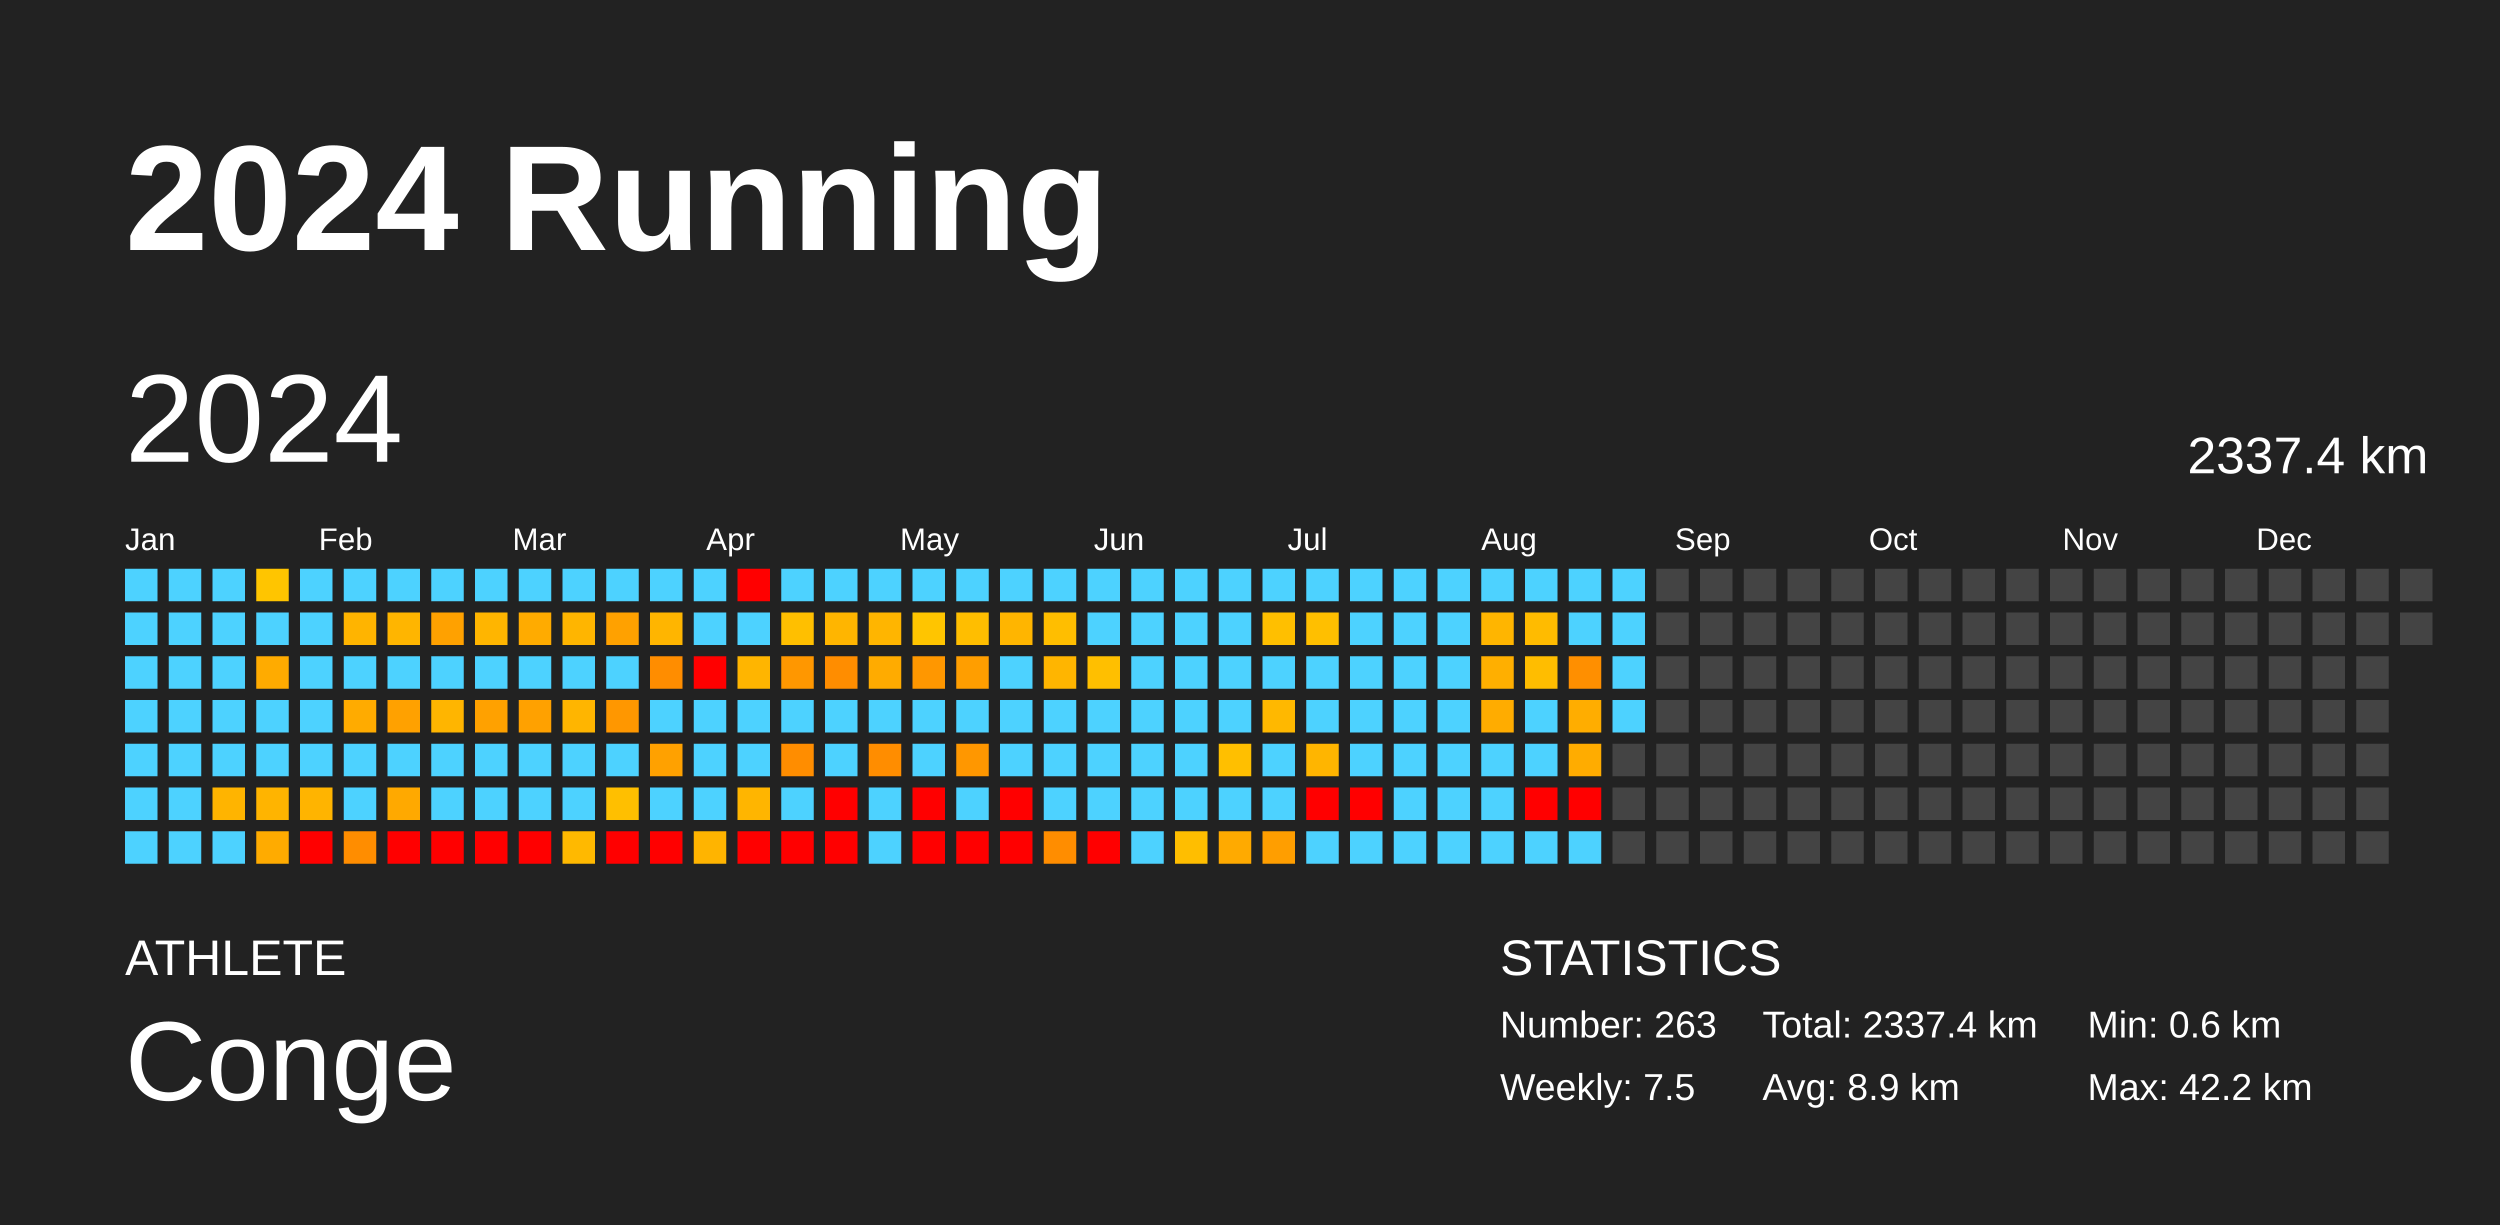
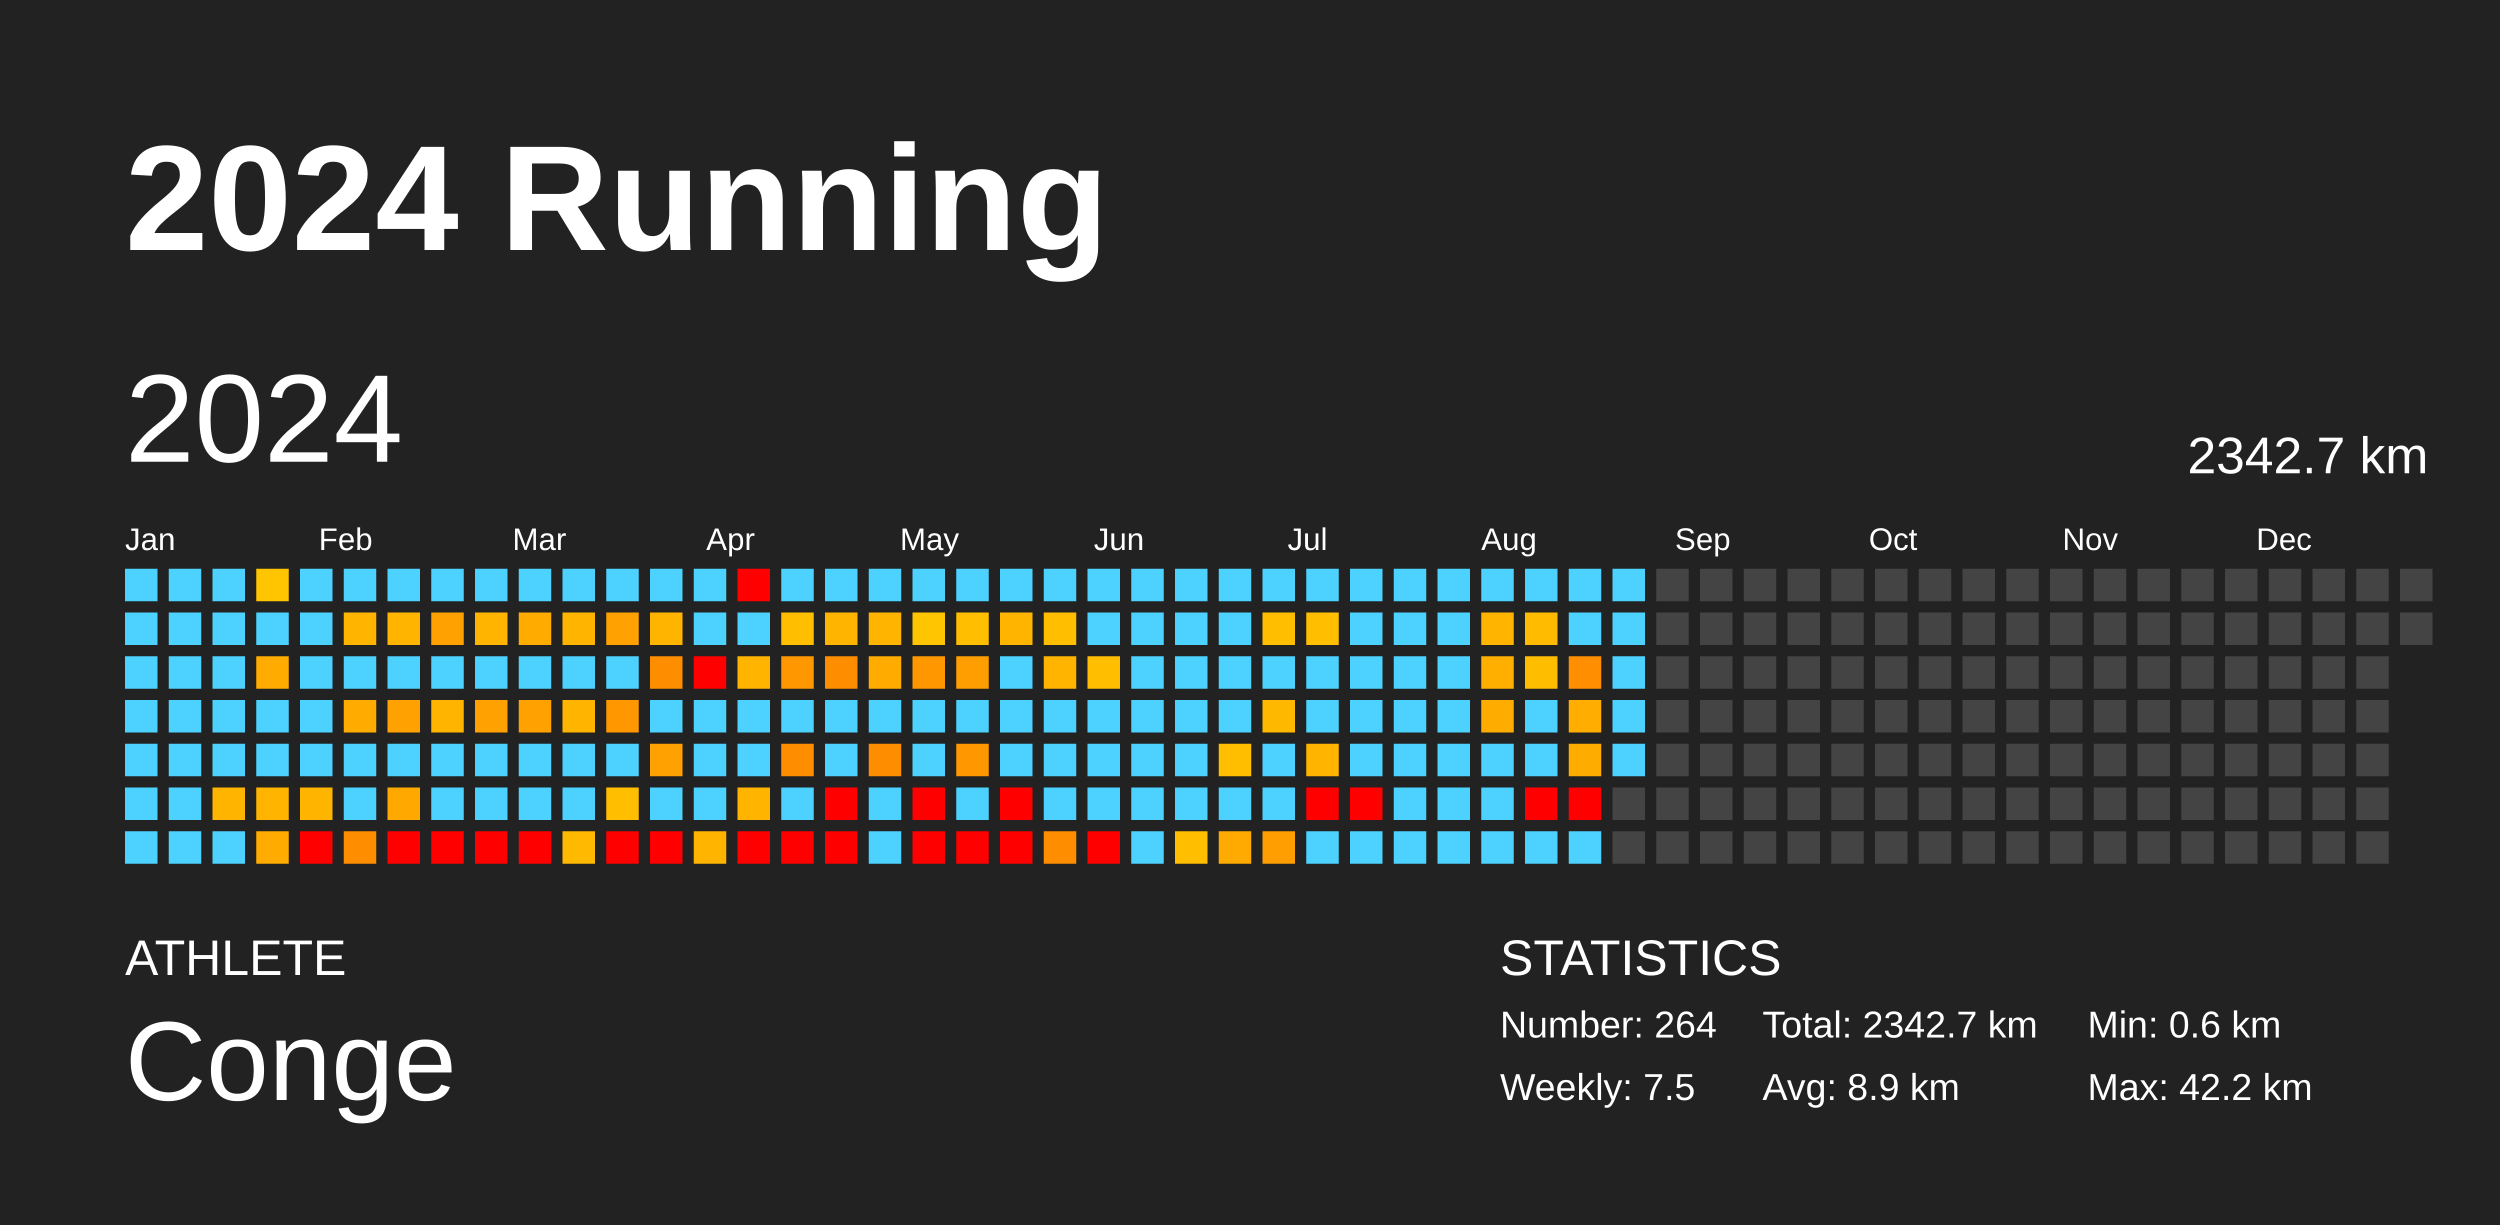
<svg xmlns="http://www.w3.org/2000/svg" baseProfile="full" height="98mm" version="1.1" viewBox="0,0,200,98" width="200mm">
  <defs />
  <rect fill="#222222" height="98" width="200" x="0" y="0" />
  <text fill="#FFFFFF" style="font-size:12px; font-family:Arial; font-weight:bold;" x="10" y="20">2024 Running</text>
  <text fill="#FFFFFF" style="font-size:4px; font-family:Arial" x="10" y="78">ATHLETE</text>
  <text fill="#FFFFFF" style="font-size:9px; font-family:Arial" x="10" y="88">Conge</text>
  <text fill="#FFFFFF" style="font-size:4px; font-family:Arial" x="120" y="78">STATISTICS</text>
-   <text fill="#FFFFFF" style="font-size:3px; font-family:Arial" x="120" y="83">Number: 263</text>
+   <text fill="#FFFFFF" style="font-size:3px; font-family:Arial" x="120" y="83">Number: 264</text>
  <text fill="#FFFFFF" style="font-size:3px; font-family:Arial" x="120" y="88">Weekly: 7.5</text>
-   <text fill="#FFFFFF" style="font-size:3px; font-family:Arial" x="141" y="83">Total: 2337.4 km</text>
+   <text fill="#FFFFFF" style="font-size:3px; font-family:Arial" x="141" y="83">Total: 2342.7 km</text>
  <text fill="#FFFFFF" style="font-size:3px; font-family:Arial" x="141" y="88">Avg: 8.9 km</text>
  <text fill="#FFFFFF" style="font-size:3px; font-family:Arial" x="167" y="83">Min: 0.6 km</text>
  <text fill="#FFFFFF" style="font-size:3px; font-family:Arial" x="167" y="88">Max: 42.2 km</text>
  <text dominant-baseline="hanging" fill="#FFFFFF" style="font-size:10.0px; font-family:Arial;" x="10" y="30">2024</text>
-   <text dominant-baseline="hanging" fill="#FFFFFF" style="font-size:4.125px; font-family:Arial;" x="175" y="35">2337.4 km</text>
+   <text dominant-baseline="hanging" fill="#FFFFFF" style="font-size:4.125px; font-family:Arial;" x="175" y="35">2342.7 km</text>
  <text fill="#FFFFFF" style="font-size:2.5px; font-family:Arial" x="10.0" y="44">Jan</text>
  <text fill="#FFFFFF" style="font-size:2.5px; font-family:Arial" x="25.5" y="44">Feb</text>
  <text fill="#FFFFFF" style="font-size:2.5px; font-family:Arial" x="41.0" y="44">Mar</text>
  <text fill="#FFFFFF" style="font-size:2.5px; font-family:Arial" x="56.5" y="44">Apr</text>
  <text fill="#FFFFFF" style="font-size:2.5px; font-family:Arial" x="72.0" y="44">May</text>
  <text fill="#FFFFFF" style="font-size:2.5px; font-family:Arial" x="87.5" y="44">Jun</text>
  <text fill="#FFFFFF" style="font-size:2.5px; font-family:Arial" x="103.0" y="44">Jul</text>
  <text fill="#FFFFFF" style="font-size:2.5px; font-family:Arial" x="118.5" y="44">Aug</text>
  <text fill="#FFFFFF" style="font-size:2.5px; font-family:Arial" x="134.0" y="44">Sep</text>
  <text fill="#FFFFFF" style="font-size:2.5px; font-family:Arial" x="149.5" y="44">Oct</text>
  <text fill="#FFFFFF" style="font-size:2.5px; font-family:Arial" x="165.0" y="44">Nov</text>
  <text fill="#FFFFFF" style="font-size:2.5px; font-family:Arial" x="180.5" y="44">Dec</text>
  <rect fill="#4dd2ff" height="2.6" width="2.6" x="10.0" y="45.5" />
  <rect fill="#4dd2ff" height="2.6" width="2.6" x="10.0" y="49.0" />
  <rect fill="#4dd2ff" height="2.6" width="2.6" x="10.0" y="52.5" />
  <rect fill="#4dd2ff" height="2.6" width="2.6" x="10.0" y="56.0" />
  <rect fill="#4dd2ff" height="2.6" width="2.6" x="10.0" y="59.5" />
  <rect fill="#4dd2ff" height="2.6" width="2.6" x="10.0" y="63.0" />
  <rect fill="#4dd2ff" height="2.6" width="2.6" x="10.0" y="66.5" />
  <rect fill="#4dd2ff" height="2.6" width="2.6" x="13.5" y="45.5" />
  <rect fill="#4dd2ff" height="2.6" width="2.6" x="13.5" y="49.0" />
  <rect fill="#4dd2ff" height="2.6" width="2.6" x="13.5" y="52.5" />
  <rect fill="#4dd2ff" height="2.6" width="2.6" x="13.5" y="56.0" />
  <rect fill="#4dd2ff" height="2.6" width="2.6" x="13.5" y="59.5" />
  <rect fill="#4dd2ff" height="2.6" width="2.6" x="13.5" y="63.0" />
  <rect fill="#4dd2ff" height="2.6" width="2.6" x="13.5" y="66.5" />
  <rect fill="#4dd2ff" height="2.6" width="2.6" x="17.0" y="45.5" />
  <rect fill="#4dd2ff" height="2.6" width="2.6" x="17.0" y="49.0" />
  <rect fill="#4dd2ff" height="2.6" width="2.6" x="17.0" y="52.5" />
  <rect fill="#4dd2ff" height="2.6" width="2.6" x="17.0" y="56.0" />
  <rect fill="#4dd2ff" height="2.6" width="2.6" x="17.0" y="59.5" />
  <rect fill="#ffb400" height="2.6" width="2.6" x="17.0" y="63.0" />
  <rect fill="#4dd2ff" height="2.6" width="2.6" x="17.0" y="66.5" />
  <rect fill="#ffc500" height="2.6" width="2.6" x="20.5" y="45.5" />
  <rect fill="#4dd2ff" height="2.6" width="2.6" x="20.5" y="49.0" />
  <rect fill="#ffab00" height="2.6" width="2.6" x="20.5" y="52.5" />
  <rect fill="#4dd2ff" height="2.6" width="2.6" x="20.5" y="56.0" />
  <rect fill="#4dd2ff" height="2.6" width="2.6" x="20.5" y="59.5" />
  <rect fill="#ffb400" height="2.6" width="2.6" x="20.5" y="63.0" />
  <rect fill="#ffab00" height="2.6" width="2.6" x="20.5" y="66.5" />
  <rect fill="#4dd2ff" height="2.6" width="2.6" x="24.0" y="45.5" />
  <rect fill="#4dd2ff" height="2.6" width="2.6" x="24.0" y="49.0" />
  <rect fill="#4dd2ff" height="2.6" width="2.6" x="24.0" y="52.5" />
  <rect fill="#4dd2ff" height="2.6" width="2.6" x="24.0" y="56.0" />
  <rect fill="#4dd2ff" height="2.6" width="2.6" x="24.0" y="59.5" />
  <rect fill="#ffb400" height="2.6" width="2.6" x="24.0" y="63.0" />
  <rect fill="red" height="2.6" width="2.6" x="24.0" y="66.5" />
  <rect fill="#4dd2ff" height="2.6" width="2.6" x="27.5" y="45.5" />
  <rect fill="#ffb400" height="2.6" width="2.6" x="27.5" y="49.0" />
  <rect fill="#4dd2ff" height="2.6" width="2.6" x="27.5" y="52.5" />
  <rect fill="#ffab00" height="2.6" width="2.6" x="27.5" y="56.0" />
  <rect fill="#4dd2ff" height="2.6" width="2.6" x="27.5" y="59.5" />
  <rect fill="#4dd2ff" height="2.6" width="2.6" x="27.5" y="63.0" />
  <rect fill="#ff8d00" height="2.6" width="2.6" x="27.5" y="66.5" />
  <rect fill="#4dd2ff" height="2.6" width="2.6" x="31.0" y="45.5" />
  <rect fill="#ffb500" height="2.6" width="2.6" x="31.0" y="49.0" />
  <rect fill="#4dd2ff" height="2.6" width="2.6" x="31.0" y="52.5" />
  <rect fill="#ffa100" height="2.6" width="2.6" x="31.0" y="56.0" />
  <rect fill="#4dd2ff" height="2.6" width="2.6" x="31.0" y="59.5" />
  <rect fill="#ffa900" height="2.6" width="2.6" x="31.0" y="63.0" />
  <rect fill="red" height="2.6" width="2.6" x="31.0" y="66.5" />
  <rect fill="#4dd2ff" height="2.6" width="2.6" x="34.5" y="45.5" />
  <rect fill="#ffa100" height="2.6" width="2.6" x="34.5" y="49.0" />
  <rect fill="#4dd2ff" height="2.6" width="2.6" x="34.5" y="52.5" />
  <rect fill="#ffb500" height="2.6" width="2.6" x="34.5" y="56.0" />
  <rect fill="#4dd2ff" height="2.6" width="2.6" x="34.5" y="59.5" />
  <rect fill="#4dd2ff" height="2.6" width="2.6" x="34.5" y="63.0" />
  <rect fill="red" height="2.6" width="2.6" x="34.5" y="66.5" />
  <rect fill="#4dd2ff" height="2.6" width="2.6" x="38.0" y="45.5" />
  <rect fill="#ffb500" height="2.6" width="2.6" x="38.0" y="49.0" />
  <rect fill="#4dd2ff" height="2.6" width="2.6" x="38.0" y="52.5" />
  <rect fill="#ffa100" height="2.6" width="2.6" x="38.0" y="56.0" />
  <rect fill="#4dd2ff" height="2.6" width="2.6" x="38.0" y="59.5" />
  <rect fill="#4dd2ff" height="2.6" width="2.6" x="38.0" y="63.0" />
  <rect fill="red" height="2.6" width="2.6" x="38.0" y="66.5" />
  <rect fill="#4dd2ff" height="2.6" width="2.6" x="41.5" y="45.5" />
  <rect fill="#ffab00" height="2.6" width="2.6" x="41.5" y="49.0" />
  <rect fill="#4dd2ff" height="2.6" width="2.6" x="41.5" y="52.5" />
  <rect fill="#ffa100" height="2.6" width="2.6" x="41.5" y="56.0" />
  <rect fill="#4dd2ff" height="2.6" width="2.6" x="41.5" y="59.5" />
  <rect fill="#4dd2ff" height="2.6" width="2.6" x="41.5" y="63.0" />
  <rect fill="red" height="2.6" width="2.6" x="41.5" y="66.5" />
  <rect fill="#4dd2ff" height="2.6" width="2.6" x="45.0" y="45.5" />
  <rect fill="#ffb500" height="2.6" width="2.6" x="45.0" y="49.0" />
  <rect fill="#4dd2ff" height="2.6" width="2.6" x="45.0" y="52.5" />
  <rect fill="#ffb500" height="2.6" width="2.6" x="45.0" y="56.0" />
  <rect fill="#4dd2ff" height="2.6" width="2.6" x="45.0" y="59.5" />
  <rect fill="#4dd2ff" height="2.6" width="2.6" x="45.0" y="63.0" />
  <rect fill="#ffb900" height="2.6" width="2.6" x="45.0" y="66.5" />
  <rect fill="#4dd2ff" height="2.6" width="2.6" x="48.5" y="45.5" />
  <rect fill="#ffa100" height="2.6" width="2.6" x="48.5" y="49.0" />
  <rect fill="#4dd2ff" height="2.6" width="2.6" x="48.5" y="52.5" />
  <rect fill="#ff9700" height="2.6" width="2.6" x="48.5" y="56.0" />
  <rect fill="#4dd2ff" height="2.6" width="2.6" x="48.5" y="59.5" />
  <rect fill="#ffbf00" height="2.6" width="2.6" x="48.5" y="63.0" />
  <rect fill="red" height="2.6" width="2.6" x="48.5" y="66.5" />
  <rect fill="#4dd2ff" height="2.6" width="2.6" x="52.0" y="45.5" />
  <rect fill="#ffb500" height="2.6" width="2.6" x="52.0" y="49.0" />
  <rect fill="#ff8d00" height="2.6" width="2.6" x="52.0" y="52.5" />
  <rect fill="#4dd2ff" height="2.6" width="2.6" x="52.0" y="56.0" />
  <rect fill="#ffa100" height="2.6" width="2.6" x="52.0" y="59.5" />
  <rect fill="#4dd2ff" height="2.6" width="2.6" x="52.0" y="63.0" />
  <rect fill="red" height="2.6" width="2.6" x="52.0" y="66.5" />
  <rect fill="#4dd2ff" height="2.6" width="2.6" x="55.5" y="45.5" />
  <rect fill="#4dd2ff" height="2.6" width="2.6" x="55.5" y="49.0" />
  <rect fill="red" height="2.6" width="2.6" x="55.5" y="52.5" />
  <rect fill="#4dd2ff" height="2.6" width="2.6" x="55.5" y="56.0" />
  <rect fill="#4dd2ff" height="2.6" width="2.6" x="55.5" y="59.5" />
  <rect fill="#4dd2ff" height="2.6" width="2.6" x="55.5" y="63.0" />
  <rect fill="#ffb400" height="2.6" width="2.6" x="55.5" y="66.5" />
  <rect fill="red" height="2.6" width="2.6" x="59.0" y="45.5" />
  <rect fill="#4dd2ff" height="2.6" width="2.6" x="59.0" y="49.0" />
  <rect fill="#ffb500" height="2.6" width="2.6" x="59.0" y="52.5" />
  <rect fill="#4dd2ff" height="2.6" width="2.6" x="59.0" y="56.0" />
  <rect fill="#4dd2ff" height="2.6" width="2.6" x="59.0" y="59.5" />
  <rect fill="#ffb500" height="2.6" width="2.6" x="59.0" y="63.0" />
  <rect fill="red" height="2.6" width="2.6" x="59.0" y="66.5" />
  <rect fill="#4dd2ff" height="2.6" width="2.6" x="62.5" y="45.5" />
  <rect fill="#ffbf00" height="2.6" width="2.6" x="62.5" y="49.0" />
  <rect fill="#ff9700" height="2.6" width="2.6" x="62.5" y="52.5" />
  <rect fill="#4dd2ff" height="2.6" width="2.6" x="62.5" y="56.0" />
  <rect fill="#ff8d00" height="2.6" width="2.6" x="62.5" y="59.5" />
  <rect fill="#4dd2ff" height="2.6" width="2.6" x="62.5" y="63.0" />
  <rect fill="red" height="2.6" width="2.6" x="62.5" y="66.5" />
  <rect fill="#4dd2ff" height="2.6" width="2.6" x="66.0" y="45.5" />
  <rect fill="#ffb500" height="2.6" width="2.6" x="66.0" y="49.0" />
  <rect fill="#ff8d00" height="2.6" width="2.6" x="66.0" y="52.5" />
  <rect fill="#4dd2ff" height="2.6" width="2.6" x="66.0" y="56.0" />
  <rect fill="#4dd2ff" height="2.6" width="2.6" x="66.0" y="59.5" />
  <rect fill="red" height="2.6" width="2.6" x="66.0" y="63.0" />
  <rect fill="red" height="2.6" width="2.6" x="66.0" y="66.5" />
  <rect fill="#4dd2ff" height="2.6" width="2.6" x="69.5" y="45.5" />
  <rect fill="#ffb500" height="2.6" width="2.6" x="69.5" y="49.0" />
  <rect fill="#ffab00" height="2.6" width="2.6" x="69.5" y="52.5" />
  <rect fill="#4dd2ff" height="2.6" width="2.6" x="69.5" y="56.0" />
  <rect fill="#ff8d00" height="2.6" width="2.6" x="69.5" y="59.5" />
  <rect fill="#4dd2ff" height="2.6" width="2.6" x="69.5" y="63.0" />
  <rect fill="#4dd2ff" height="2.6" width="2.6" x="69.5" y="66.5" />
  <rect fill="#4dd2ff" height="2.6" width="2.6" x="73.0" y="45.5" />
  <rect fill="#ffc500" height="2.6" width="2.6" x="73.0" y="49.0" />
  <rect fill="#ff9700" height="2.6" width="2.6" x="73.0" y="52.5" />
  <rect fill="#4dd2ff" height="2.6" width="2.6" x="73.0" y="56.0" />
  <rect fill="#4dd2ff" height="2.6" width="2.6" x="73.0" y="59.5" />
  <rect fill="red" height="2.6" width="2.6" x="73.0" y="63.0" />
  <rect fill="red" height="2.6" width="2.6" x="73.0" y="66.5" />
  <rect fill="#4dd2ff" height="2.6" width="2.6" x="76.5" y="45.5" />
  <rect fill="#ffbe00" height="2.6" width="2.6" x="76.5" y="49.0" />
  <rect fill="#ff9e00" height="2.6" width="2.6" x="76.5" y="52.5" />
  <rect fill="#4dd2ff" height="2.6" width="2.6" x="76.5" y="56.0" />
  <rect fill="#ff9700" height="2.6" width="2.6" x="76.5" y="59.5" />
  <rect fill="#4dd2ff" height="2.6" width="2.6" x="76.5" y="63.0" />
  <rect fill="red" height="2.6" width="2.6" x="76.5" y="66.5" />
  <rect fill="#4dd2ff" height="2.6" width="2.6" x="80.0" y="45.5" />
  <rect fill="#ffb500" height="2.6" width="2.6" x="80.0" y="49.0" />
  <rect fill="#4dd2ff" height="2.6" width="2.6" x="80.0" y="52.5" />
  <rect fill="#4dd2ff" height="2.6" width="2.6" x="80.0" y="56.0" />
  <rect fill="#4dd2ff" height="2.6" width="2.6" x="80.0" y="59.5" />
  <rect fill="red" height="2.6" width="2.6" x="80.0" y="63.0" />
  <rect fill="red" height="2.6" width="2.6" x="80.0" y="66.5" />
  <rect fill="#4dd2ff" height="2.6" width="2.6" x="83.5" y="45.5" />
  <rect fill="#ffbe00" height="2.6" width="2.6" x="83.5" y="49.0" />
  <rect fill="#ffb500" height="2.6" width="2.6" x="83.5" y="52.5" />
  <rect fill="#4dd2ff" height="2.6" width="2.6" x="83.5" y="56.0" />
  <rect fill="#4dd2ff" height="2.6" width="2.6" x="83.5" y="59.5" />
  <rect fill="#4dd2ff" height="2.6" width="2.6" x="83.5" y="63.0" />
  <rect fill="#ff8d00" height="2.6" width="2.6" x="83.5" y="66.5" />
  <rect fill="#4dd2ff" height="2.6" width="2.6" x="87.0" y="45.5" />
  <rect fill="#4dd2ff" height="2.6" width="2.6" x="87.0" y="49.0" />
  <rect fill="#ffbf00" height="2.6" width="2.6" x="87.0" y="52.5" />
  <rect fill="#4dd2ff" height="2.6" width="2.6" x="87.0" y="56.0" />
  <rect fill="#4dd2ff" height="2.6" width="2.6" x="87.0" y="59.5" />
  <rect fill="#4dd2ff" height="2.6" width="2.6" x="87.0" y="63.0" />
  <rect fill="red" height="2.6" width="2.6" x="87.0" y="66.5" />
  <rect fill="#4dd2ff" height="2.6" width="2.6" x="90.5" y="45.5" />
  <rect fill="#4dd2ff" height="2.6" width="2.6" x="90.5" y="49.0" />
  <rect fill="#4dd2ff" height="2.6" width="2.6" x="90.5" y="52.5" />
  <rect fill="#4dd2ff" height="2.6" width="2.6" x="90.5" y="56.0" />
  <rect fill="#4dd2ff" height="2.6" width="2.6" x="90.5" y="59.5" />
  <rect fill="#4dd2ff" height="2.6" width="2.6" x="90.5" y="63.0" />
  <rect fill="#4dd2ff" height="2.6" width="2.6" x="90.5" y="66.5" />
  <rect fill="#4dd2ff" height="2.6" width="2.6" x="94.0" y="45.5" />
  <rect fill="#4dd2ff" height="2.6" width="2.6" x="94.0" y="49.0" />
  <rect fill="#4dd2ff" height="2.6" width="2.6" x="94.0" y="52.5" />
  <rect fill="#4dd2ff" height="2.6" width="2.6" x="94.0" y="56.0" />
  <rect fill="#4dd2ff" height="2.6" width="2.6" x="94.0" y="59.5" />
  <rect fill="#4dd2ff" height="2.6" width="2.6" x="94.0" y="63.0" />
  <rect fill="#ffbe00" height="2.6" width="2.6" x="94.0" y="66.5" />
  <rect fill="#4dd2ff" height="2.6" width="2.6" x="97.5" y="45.5" />
  <rect fill="#4dd2ff" height="2.6" width="2.6" x="97.5" y="49.0" />
  <rect fill="#4dd2ff" height="2.6" width="2.6" x="97.5" y="52.5" />
  <rect fill="#4dd2ff" height="2.6" width="2.6" x="97.5" y="56.0" />
  <rect fill="#ffbf00" height="2.6" width="2.6" x="97.5" y="59.5" />
  <rect fill="#4dd2ff" height="2.6" width="2.6" x="97.5" y="63.0" />
  <rect fill="#ffaa00" height="2.6" width="2.6" x="97.5" y="66.5" />
  <rect fill="#4dd2ff" height="2.6" width="2.6" x="101.0" y="45.5" />
  <rect fill="#ffbf00" height="2.6" width="2.6" x="101.0" y="49.0" />
  <rect fill="#4dd2ff" height="2.6" width="2.6" x="101.0" y="52.5" />
  <rect fill="#ffb800" height="2.6" width="2.6" x="101.0" y="56.0" />
  <rect fill="#4dd2ff" height="2.6" width="2.6" x="101.0" y="59.5" />
  <rect fill="#4dd2ff" height="2.6" width="2.6" x="101.0" y="63.0" />
  <rect fill="#ff9e00" height="2.6" width="2.6" x="101.0" y="66.5" />
  <rect fill="#4dd2ff" height="2.6" width="2.6" x="104.5" y="45.5" />
  <rect fill="#ffbf00" height="2.6" width="2.6" x="104.5" y="49.0" />
  <rect fill="#4dd2ff" height="2.6" width="2.6" x="104.5" y="52.5" />
  <rect fill="#4dd2ff" height="2.6" width="2.6" x="104.5" y="56.0" />
  <rect fill="#ffb500" height="2.6" width="2.6" x="104.5" y="59.5" />
  <rect fill="red" height="2.6" width="2.6" x="104.5" y="63.0" />
  <rect fill="#4dd2ff" height="2.6" width="2.6" x="104.5" y="66.5" />
  <rect fill="#4dd2ff" height="2.6" width="2.6" x="108.0" y="45.5" />
  <rect fill="#4dd2ff" height="2.6" width="2.6" x="108.0" y="49.0" />
  <rect fill="#4dd2ff" height="2.6" width="2.6" x="108.0" y="52.5" />
  <rect fill="#4dd2ff" height="2.6" width="2.6" x="108.0" y="56.0" />
  <rect fill="#4dd2ff" height="2.6" width="2.6" x="108.0" y="59.5" />
  <rect fill="red" height="2.6" width="2.6" x="108.0" y="63.0" />
  <rect fill="#4dd2ff" height="2.6" width="2.6" x="108.0" y="66.5" />
  <rect fill="#4dd2ff" height="2.6" width="2.6" x="111.5" y="45.5" />
  <rect fill="#4dd2ff" height="2.6" width="2.6" x="111.5" y="49.0" />
  <rect fill="#4dd2ff" height="2.6" width="2.6" x="111.5" y="52.5" />
  <rect fill="#4dd2ff" height="2.6" width="2.6" x="111.5" y="56.0" />
  <rect fill="#4dd2ff" height="2.6" width="2.6" x="111.5" y="59.5" />
  <rect fill="#4dd2ff" height="2.6" width="2.6" x="111.5" y="63.0" />
  <rect fill="#4dd2ff" height="2.6" width="2.6" x="111.5" y="66.5" />
  <rect fill="#4dd2ff" height="2.6" width="2.6" x="115.0" y="45.5" />
  <rect fill="#4dd2ff" height="2.6" width="2.6" x="115.0" y="49.0" />
  <rect fill="#4dd2ff" height="2.6" width="2.6" x="115.0" y="52.5" />
  <rect fill="#4dd2ff" height="2.6" width="2.6" x="115.0" y="56.0" />
  <rect fill="#4dd2ff" height="2.6" width="2.6" x="115.0" y="59.5" />
  <rect fill="#4dd2ff" height="2.6" width="2.6" x="115.0" y="63.0" />
  <rect fill="#4dd2ff" height="2.6" width="2.6" x="115.0" y="66.5" />
  <rect fill="#4dd2ff" height="2.6" width="2.6" x="118.5" y="45.5" />
  <rect fill="#ffb500" height="2.6" width="2.6" x="118.5" y="49.0" />
  <rect fill="#ffaf00" height="2.6" width="2.6" x="118.5" y="52.5" />
  <rect fill="#ffac00" height="2.6" width="2.6" x="118.5" y="56.0" />
  <rect fill="#4dd2ff" height="2.6" width="2.6" x="118.5" y="59.5" />
  <rect fill="#4dd2ff" height="2.6" width="2.6" x="118.5" y="63.0" />
  <rect fill="#4dd2ff" height="2.6" width="2.6" x="118.5" y="66.5" />
  <rect fill="#4dd2ff" height="2.6" width="2.6" x="122.0" y="45.5" />
  <rect fill="#ffbb00" height="2.6" width="2.6" x="122.0" y="49.0" />
  <rect fill="#ffbd00" height="2.6" width="2.6" x="122.0" y="52.5" />
  <rect fill="#4dd2ff" height="2.6" width="2.6" x="122.0" y="56.0" />
  <rect fill="#4dd2ff" height="2.6" width="2.6" x="122.0" y="59.5" />
  <rect fill="red" height="2.6" width="2.6" x="122.0" y="63.0" />
  <rect fill="#4dd2ff" height="2.6" width="2.6" x="122.0" y="66.5" />
  <rect fill="#4dd2ff" height="2.6" width="2.6" x="125.5" y="45.5" />
  <rect fill="#4dd2ff" height="2.6" width="2.6" x="125.5" y="49.0" />
  <rect fill="#ff8f00" height="2.6" width="2.6" x="125.5" y="52.5" />
  <rect fill="#ffad00" height="2.6" width="2.6" x="125.5" y="56.0" />
  <rect fill="#ffac00" height="2.6" width="2.6" x="125.5" y="59.5" />
  <rect fill="red" height="2.6" width="2.6" x="125.5" y="63.0" />
  <rect fill="#4dd2ff" height="2.6" width="2.6" x="125.5" y="66.5" />
  <rect fill="#4dd2ff" height="2.6" width="2.6" x="129.0" y="45.5" />
  <rect fill="#4dd2ff" height="2.6" width="2.6" x="129.0" y="49.0" />
  <rect fill="#4dd2ff" height="2.6" width="2.6" x="129.0" y="52.5" />
  <rect fill="#4dd2ff" height="2.6" width="2.6" x="129.0" y="56.0" />
-   <rect fill="#444444" height="2.6" width="2.6" x="129.0" y="59.5" />
+   <rect fill="#4dd2ff" height="2.6" width="2.6" x="129.0" y="59.5" />
  <rect fill="#444444" height="2.6" width="2.6" x="129.0" y="63.0" />
  <rect fill="#444444" height="2.6" width="2.6" x="129.0" y="66.5" />
  <rect fill="#444444" height="2.6" width="2.6" x="132.5" y="45.5" />
  <rect fill="#444444" height="2.6" width="2.6" x="132.5" y="49.0" />
  <rect fill="#444444" height="2.6" width="2.6" x="132.5" y="52.5" />
  <rect fill="#444444" height="2.6" width="2.6" x="132.5" y="56.0" />
  <rect fill="#444444" height="2.6" width="2.6" x="132.5" y="59.5" />
  <rect fill="#444444" height="2.6" width="2.6" x="132.5" y="63.0" />
  <rect fill="#444444" height="2.6" width="2.6" x="132.5" y="66.5" />
  <rect fill="#444444" height="2.6" width="2.6" x="136.0" y="45.5" />
  <rect fill="#444444" height="2.6" width="2.6" x="136.0" y="49.0" />
  <rect fill="#444444" height="2.6" width="2.6" x="136.0" y="52.5" />
  <rect fill="#444444" height="2.6" width="2.6" x="136.0" y="56.0" />
  <rect fill="#444444" height="2.6" width="2.6" x="136.0" y="59.5" />
  <rect fill="#444444" height="2.6" width="2.6" x="136.0" y="63.0" />
  <rect fill="#444444" height="2.6" width="2.6" x="136.0" y="66.5" />
  <rect fill="#444444" height="2.6" width="2.6" x="139.5" y="45.5" />
  <rect fill="#444444" height="2.6" width="2.6" x="139.5" y="49.0" />
  <rect fill="#444444" height="2.6" width="2.6" x="139.5" y="52.5" />
  <rect fill="#444444" height="2.6" width="2.6" x="139.5" y="56.0" />
  <rect fill="#444444" height="2.6" width="2.6" x="139.5" y="59.5" />
  <rect fill="#444444" height="2.6" width="2.6" x="139.5" y="63.0" />
  <rect fill="#444444" height="2.6" width="2.6" x="139.5" y="66.5" />
  <rect fill="#444444" height="2.6" width="2.6" x="143.0" y="45.5" />
  <rect fill="#444444" height="2.6" width="2.6" x="143.0" y="49.0" />
  <rect fill="#444444" height="2.6" width="2.6" x="143.0" y="52.5" />
  <rect fill="#444444" height="2.6" width="2.6" x="143.0" y="56.0" />
  <rect fill="#444444" height="2.6" width="2.6" x="143.0" y="59.5" />
  <rect fill="#444444" height="2.6" width="2.6" x="143.0" y="63.0" />
  <rect fill="#444444" height="2.6" width="2.6" x="143.0" y="66.5" />
  <rect fill="#444444" height="2.6" width="2.6" x="146.5" y="45.5" />
  <rect fill="#444444" height="2.6" width="2.6" x="146.5" y="49.0" />
  <rect fill="#444444" height="2.6" width="2.6" x="146.5" y="52.5" />
  <rect fill="#444444" height="2.6" width="2.6" x="146.5" y="56.0" />
  <rect fill="#444444" height="2.6" width="2.6" x="146.5" y="59.5" />
  <rect fill="#444444" height="2.6" width="2.6" x="146.5" y="63.0" />
  <rect fill="#444444" height="2.6" width="2.6" x="146.5" y="66.5" />
  <rect fill="#444444" height="2.6" width="2.6" x="150.0" y="45.5" />
  <rect fill="#444444" height="2.6" width="2.6" x="150.0" y="49.0" />
  <rect fill="#444444" height="2.6" width="2.6" x="150.0" y="52.5" />
  <rect fill="#444444" height="2.6" width="2.6" x="150.0" y="56.0" />
  <rect fill="#444444" height="2.6" width="2.6" x="150.0" y="59.5" />
  <rect fill="#444444" height="2.6" width="2.6" x="150.0" y="63.0" />
  <rect fill="#444444" height="2.6" width="2.6" x="150.0" y="66.5" />
  <rect fill="#444444" height="2.6" width="2.6" x="153.5" y="45.5" />
  <rect fill="#444444" height="2.6" width="2.6" x="153.5" y="49.0" />
  <rect fill="#444444" height="2.6" width="2.6" x="153.5" y="52.5" />
  <rect fill="#444444" height="2.6" width="2.6" x="153.5" y="56.0" />
  <rect fill="#444444" height="2.6" width="2.6" x="153.5" y="59.5" />
  <rect fill="#444444" height="2.6" width="2.6" x="153.5" y="63.0" />
  <rect fill="#444444" height="2.6" width="2.6" x="153.5" y="66.5" />
  <rect fill="#444444" height="2.6" width="2.6" x="157.0" y="45.5" />
  <rect fill="#444444" height="2.6" width="2.6" x="157.0" y="49.0" />
  <rect fill="#444444" height="2.6" width="2.6" x="157.0" y="52.5" />
  <rect fill="#444444" height="2.6" width="2.6" x="157.0" y="56.0" />
  <rect fill="#444444" height="2.6" width="2.6" x="157.0" y="59.5" />
  <rect fill="#444444" height="2.6" width="2.6" x="157.0" y="63.0" />
  <rect fill="#444444" height="2.6" width="2.6" x="157.0" y="66.5" />
  <rect fill="#444444" height="2.6" width="2.6" x="160.5" y="45.5" />
  <rect fill="#444444" height="2.6" width="2.6" x="160.5" y="49.0" />
  <rect fill="#444444" height="2.6" width="2.6" x="160.5" y="52.5" />
  <rect fill="#444444" height="2.6" width="2.6" x="160.5" y="56.0" />
  <rect fill="#444444" height="2.6" width="2.6" x="160.5" y="59.5" />
  <rect fill="#444444" height="2.6" width="2.6" x="160.5" y="63.0" />
  <rect fill="#444444" height="2.6" width="2.6" x="160.5" y="66.5" />
  <rect fill="#444444" height="2.6" width="2.6" x="164.0" y="45.5" />
  <rect fill="#444444" height="2.6" width="2.6" x="164.0" y="49.0" />
  <rect fill="#444444" height="2.6" width="2.6" x="164.0" y="52.5" />
  <rect fill="#444444" height="2.6" width="2.6" x="164.0" y="56.0" />
  <rect fill="#444444" height="2.6" width="2.6" x="164.0" y="59.5" />
  <rect fill="#444444" height="2.6" width="2.6" x="164.0" y="63.0" />
  <rect fill="#444444" height="2.6" width="2.6" x="164.0" y="66.5" />
  <rect fill="#444444" height="2.6" width="2.6" x="167.5" y="45.5" />
  <rect fill="#444444" height="2.6" width="2.6" x="167.5" y="49.0" />
  <rect fill="#444444" height="2.6" width="2.6" x="167.5" y="52.5" />
  <rect fill="#444444" height="2.6" width="2.6" x="167.5" y="56.0" />
  <rect fill="#444444" height="2.6" width="2.6" x="167.5" y="59.5" />
  <rect fill="#444444" height="2.6" width="2.6" x="167.5" y="63.0" />
  <rect fill="#444444" height="2.6" width="2.6" x="167.5" y="66.5" />
  <rect fill="#444444" height="2.6" width="2.6" x="171.0" y="45.5" />
  <rect fill="#444444" height="2.6" width="2.6" x="171.0" y="49.0" />
  <rect fill="#444444" height="2.6" width="2.6" x="171.0" y="52.5" />
  <rect fill="#444444" height="2.6" width="2.6" x="171.0" y="56.0" />
  <rect fill="#444444" height="2.6" width="2.6" x="171.0" y="59.5" />
  <rect fill="#444444" height="2.6" width="2.6" x="171.0" y="63.0" />
  <rect fill="#444444" height="2.6" width="2.6" x="171.0" y="66.5" />
  <rect fill="#444444" height="2.6" width="2.6" x="174.5" y="45.5" />
  <rect fill="#444444" height="2.6" width="2.6" x="174.5" y="49.0" />
  <rect fill="#444444" height="2.6" width="2.6" x="174.5" y="52.5" />
  <rect fill="#444444" height="2.6" width="2.6" x="174.5" y="56.0" />
  <rect fill="#444444" height="2.6" width="2.6" x="174.5" y="59.5" />
  <rect fill="#444444" height="2.6" width="2.6" x="174.5" y="63.0" />
  <rect fill="#444444" height="2.6" width="2.6" x="174.5" y="66.5" />
  <rect fill="#444444" height="2.6" width="2.6" x="178.0" y="45.5" />
  <rect fill="#444444" height="2.6" width="2.6" x="178.0" y="49.0" />
  <rect fill="#444444" height="2.6" width="2.6" x="178.0" y="52.5" />
  <rect fill="#444444" height="2.6" width="2.6" x="178.0" y="56.0" />
  <rect fill="#444444" height="2.6" width="2.6" x="178.0" y="59.5" />
  <rect fill="#444444" height="2.6" width="2.6" x="178.0" y="63.0" />
  <rect fill="#444444" height="2.6" width="2.6" x="178.0" y="66.5" />
  <rect fill="#444444" height="2.6" width="2.6" x="181.5" y="45.5" />
  <rect fill="#444444" height="2.6" width="2.6" x="181.5" y="49.0" />
  <rect fill="#444444" height="2.6" width="2.6" x="181.5" y="52.5" />
  <rect fill="#444444" height="2.6" width="2.6" x="181.5" y="56.0" />
  <rect fill="#444444" height="2.6" width="2.6" x="181.5" y="59.5" />
  <rect fill="#444444" height="2.6" width="2.6" x="181.5" y="63.0" />
  <rect fill="#444444" height="2.6" width="2.6" x="181.5" y="66.5" />
  <rect fill="#444444" height="2.6" width="2.6" x="185.0" y="45.5" />
  <rect fill="#444444" height="2.6" width="2.6" x="185.0" y="49.0" />
  <rect fill="#444444" height="2.6" width="2.6" x="185.0" y="52.5" />
  <rect fill="#444444" height="2.6" width="2.6" x="185.0" y="56.0" />
  <rect fill="#444444" height="2.6" width="2.6" x="185.0" y="59.5" />
  <rect fill="#444444" height="2.6" width="2.6" x="185.0" y="63.0" />
  <rect fill="#444444" height="2.6" width="2.6" x="185.0" y="66.5" />
  <rect fill="#444444" height="2.6" width="2.6" x="188.5" y="45.5" />
  <rect fill="#444444" height="2.6" width="2.6" x="188.5" y="49.0" />
  <rect fill="#444444" height="2.6" width="2.6" x="188.5" y="52.5" />
  <rect fill="#444444" height="2.6" width="2.6" x="188.5" y="56.0" />
  <rect fill="#444444" height="2.6" width="2.6" x="188.5" y="59.5" />
  <rect fill="#444444" height="2.6" width="2.6" x="188.5" y="63.0" />
  <rect fill="#444444" height="2.6" width="2.6" x="188.5" y="66.5" />
  <rect fill="#444444" height="2.6" width="2.6" x="192.0" y="45.5" />
  <rect fill="#444444" height="2.6" width="2.6" x="192.0" y="49.0" />
</svg>
